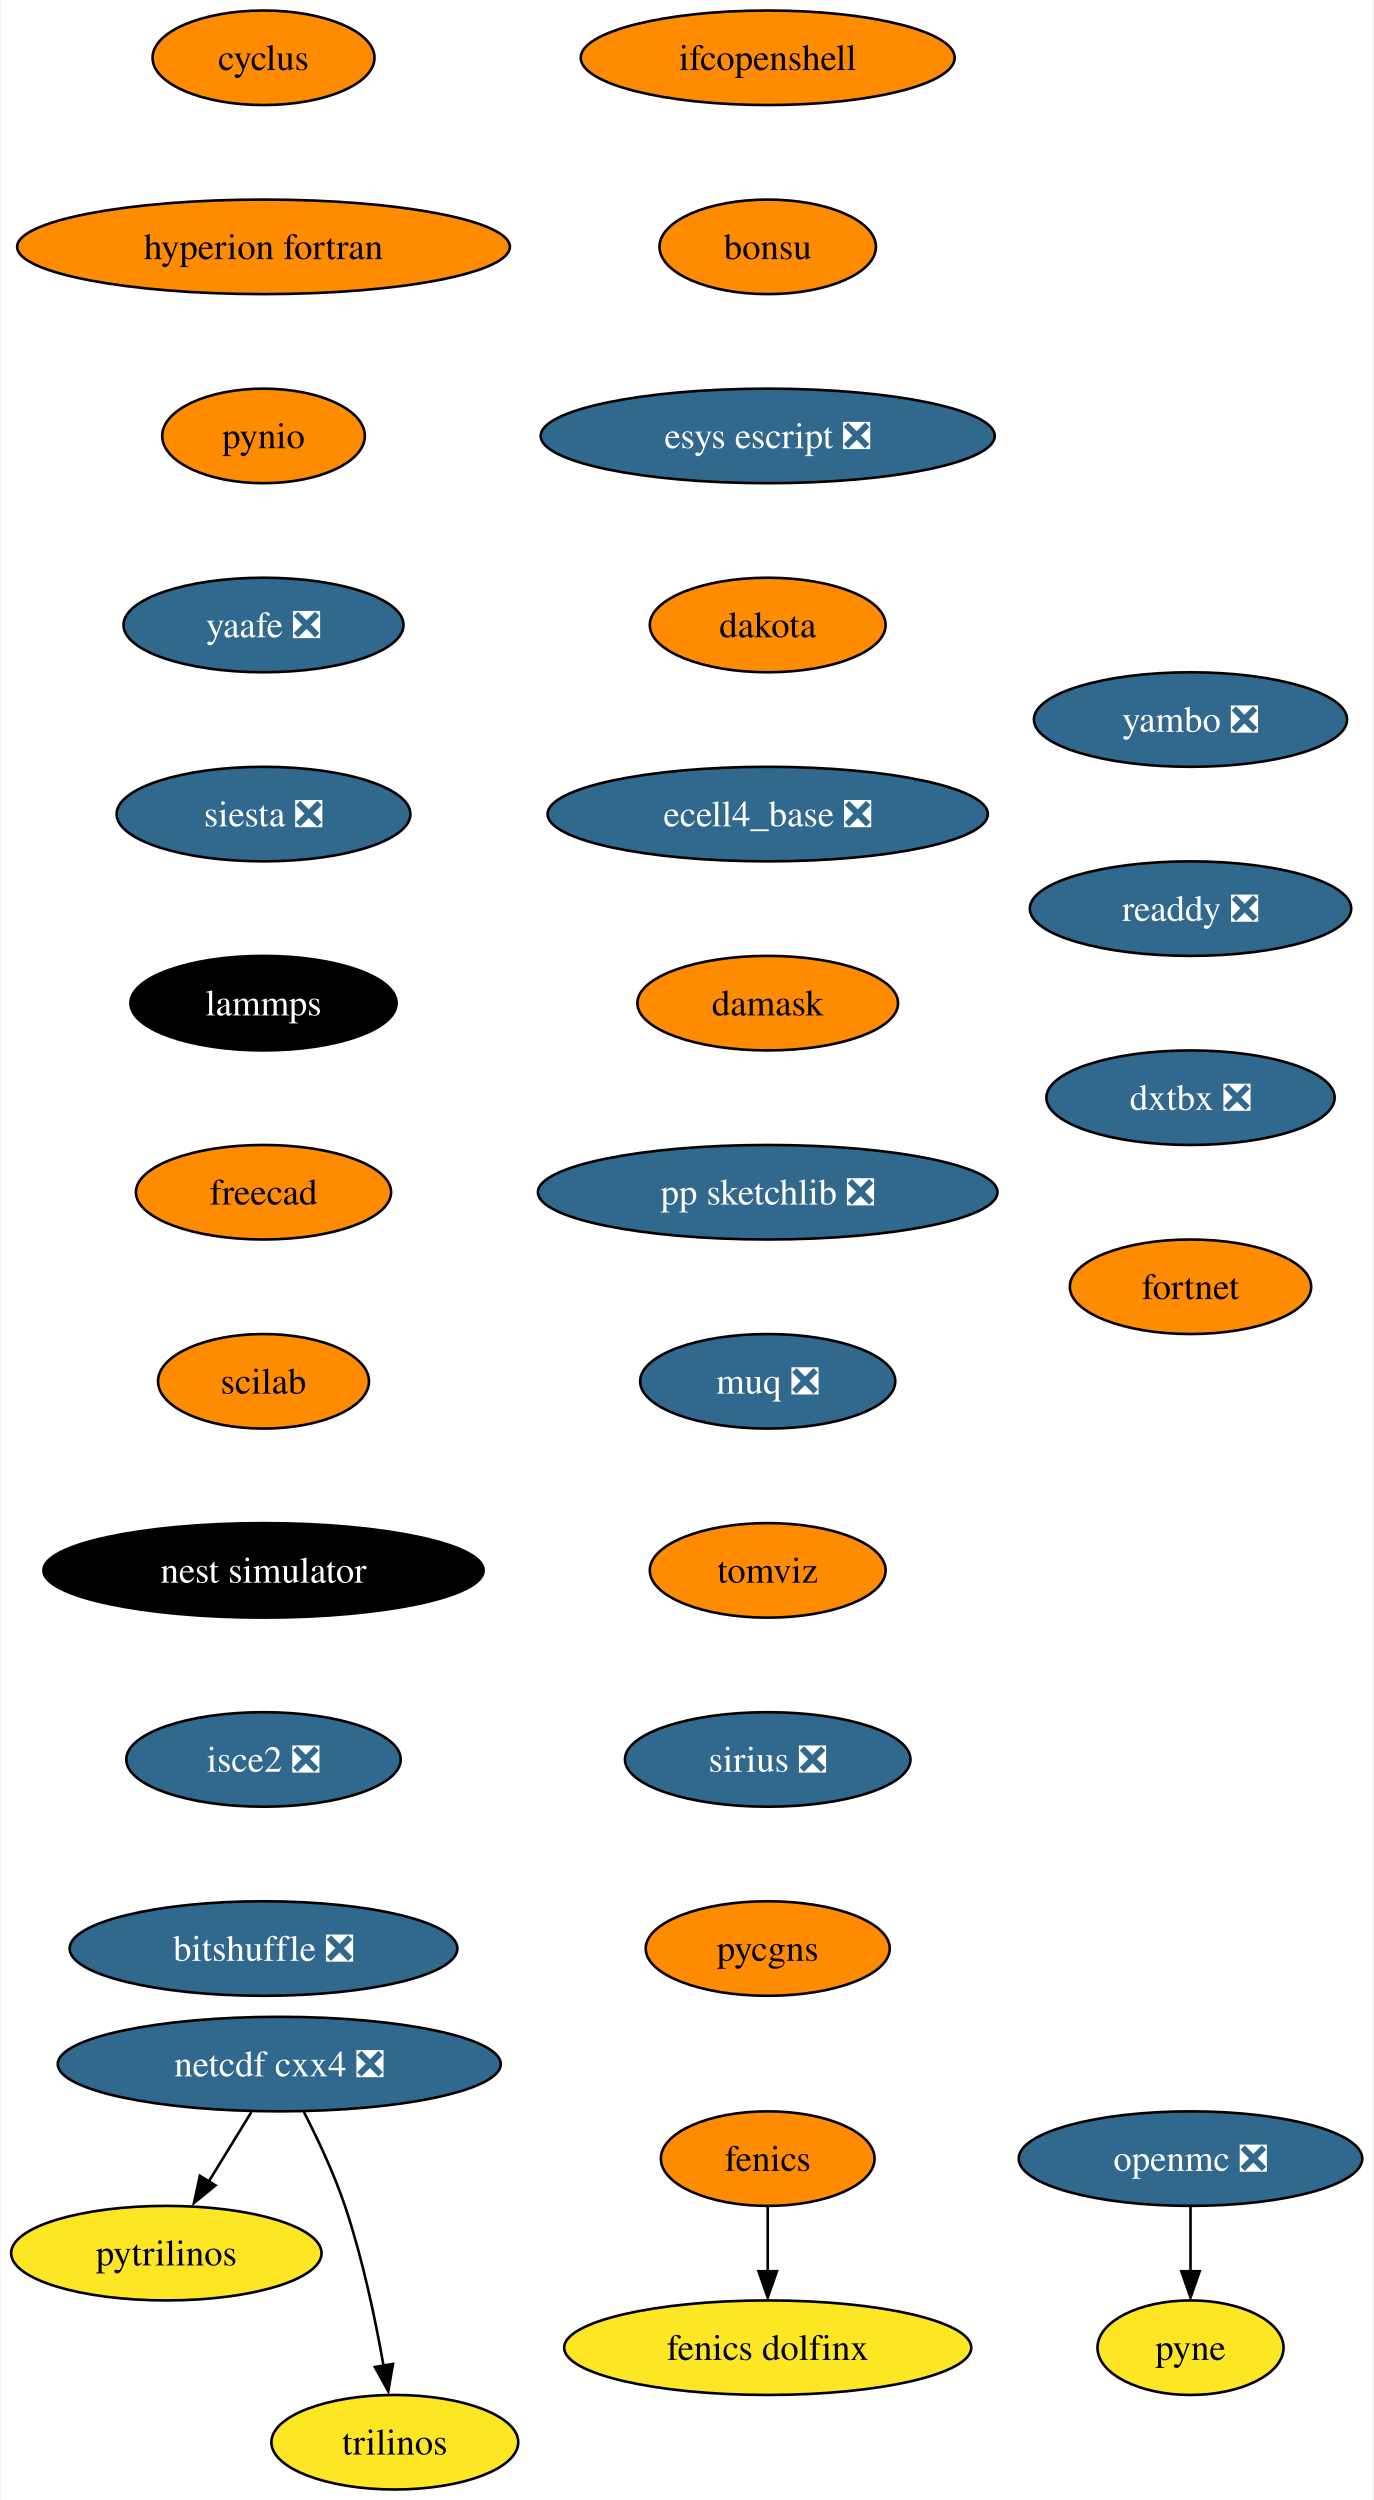
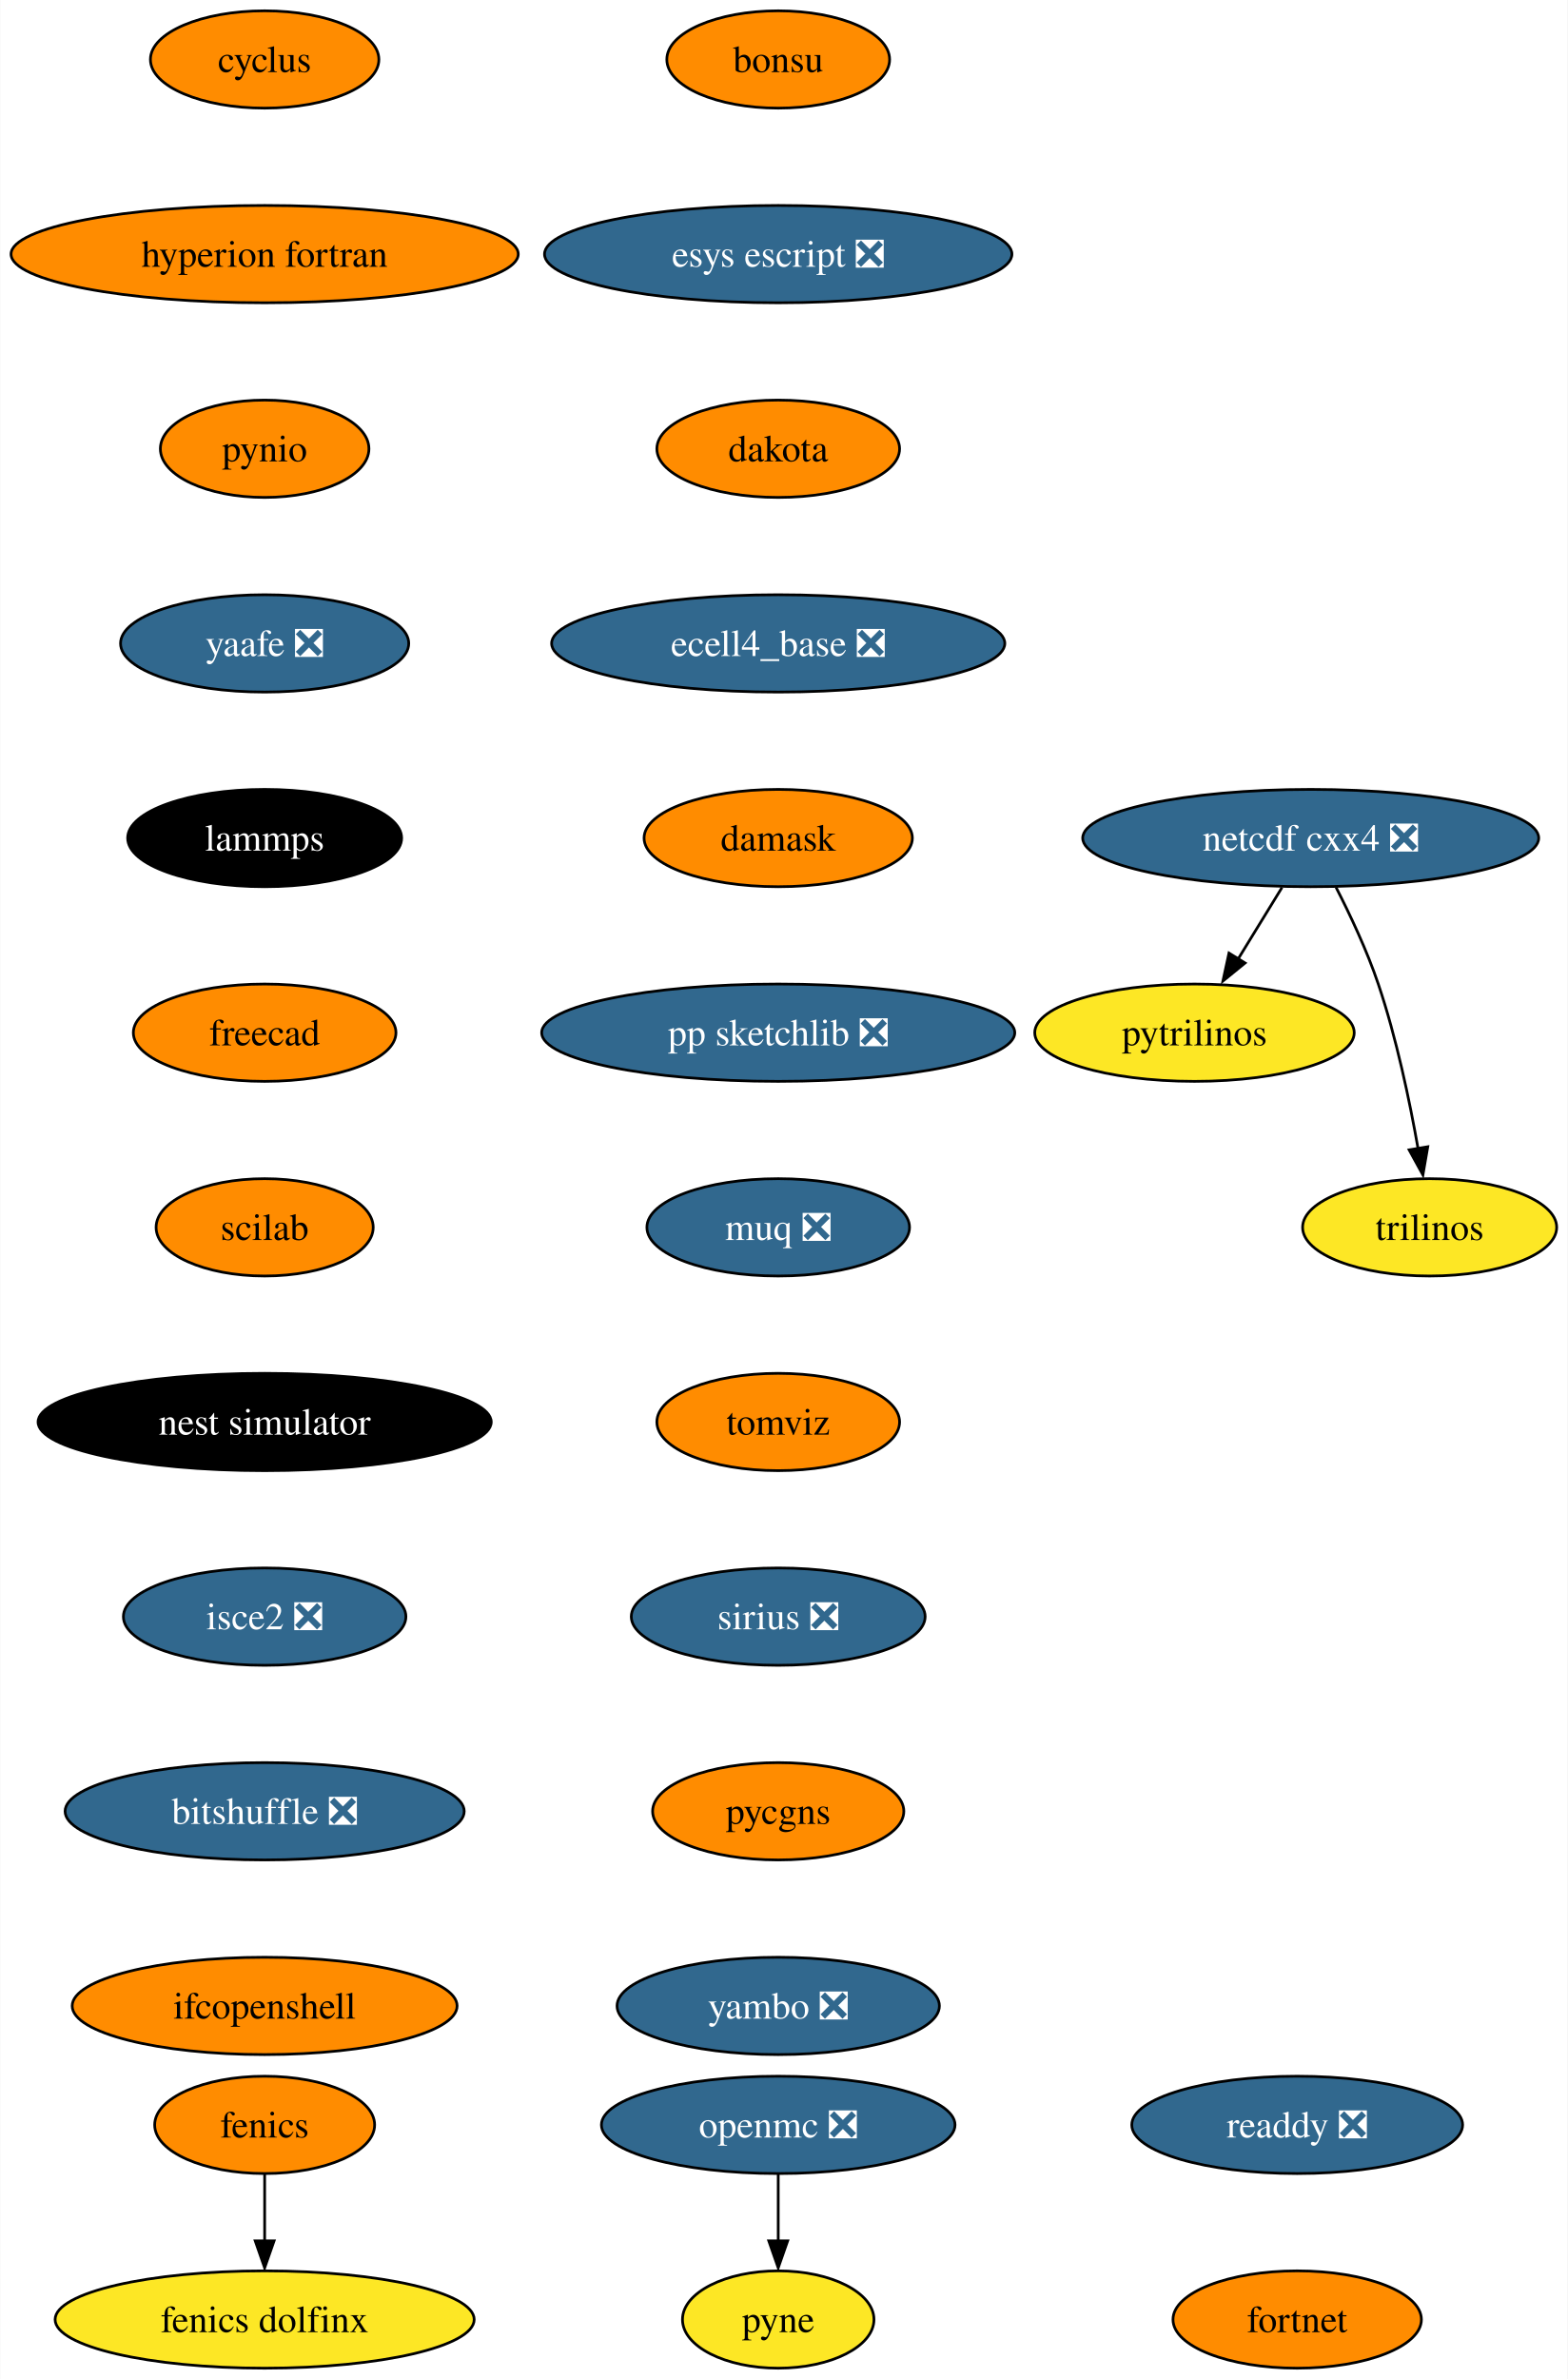
- <svg xmlns="http://www.w3.org/2000/svg" xmlns:xlink="http://www.w3.org/1999/xlink" width="523pt" height="952pt" viewBox="0.00 0.00 522.51 952.00">
-   <g id="graph0" class="graph" transform="scale(1 1) rotate(0) translate(4 948)">
-     <polygon fill="white" stroke="none" points="-4,4 -4,-948 518.51,-948 518.51,4 -4,4" />
+ <svg xmlns="http://www.w3.org/2000/svg" xmlns:xlink="http://www.w3.org/1999/xlink" width="580pt" height="880pt" viewBox="0.00 0.00 579.82 880.00">
+   <g id="graph0" class="graph" transform="scale(1 1) rotate(0) translate(4 876)">
+     <polygon fill="white" stroke="none" points="-4,4 -4,-876 575.82,-876 575.82,4 -4,4" />
    <g id="node1" class="node">
      <g id="a_node1">
        <a xlink:href="https://github.com/conda-forge/cyclus-feedstock" xlink:title="cyclus">
-           <ellipse fill="#ff8c00" stroke="black" cx="96.1" cy="-926" rx="42.26" ry="18" />
-           <text text-anchor="middle" x="96.1" y="-921.33" font-family="Times,serif" font-size="14.00">cyclus</text>
+           <ellipse fill="#ff8c00" stroke="black" cx="93.82" cy="-854" rx="42.26" ry="18" />
+           <text text-anchor="middle" x="93.82" y="-849.33" font-family="Times,serif" font-size="14.00">cyclus</text>
        </a>
      </g>
    </g>
    <g id="node2" class="node">
      <g id="a_node2">
        <a xlink:href="https://github.com/conda-forge/hyperion-fortran-feedstock" xlink:title="hyperion fortran">
-           <ellipse fill="#ff8c00" stroke="black" cx="96.1" cy="-854" rx="93.82" ry="18" />
-           <text text-anchor="middle" x="96.1" y="-849.33" font-family="Times,serif" font-size="14.00">hyperion fortran</text>
+           <ellipse fill="#ff8c00" stroke="black" cx="93.82" cy="-782" rx="93.82" ry="18" />
+           <text text-anchor="middle" x="93.82" y="-777.33" font-family="Times,serif" font-size="14.00">hyperion fortran</text>
        </a>
      </g>
    </g>
    <g id="node5" class="node">
      <g id="a_node5">
        <a xlink:href="https://github.com/conda-forge/pynio-feedstock" xlink:title="pynio">
-           <ellipse fill="#ff8c00" stroke="black" cx="96.1" cy="-782" rx="38.58" ry="18" />
-           <text text-anchor="middle" x="96.1" y="-777.33" font-family="Times,serif" font-size="14.00">pynio</text>
+           <ellipse fill="#ff8c00" stroke="black" cx="93.82" cy="-710" rx="38.58" ry="18" />
+           <text text-anchor="middle" x="93.82" y="-705.33" font-family="Times,serif" font-size="14.00">pynio</text>
        </a>
      </g>
    </g>
    <g id="node3" class="node">
      <g id="a_node3">
        <a xlink:href="https://github.com/conda-forge/fenics-feedstock" xlink:title="fenics">
-           <ellipse fill="#ff8c00" stroke="black" cx="288.1" cy="-126" rx="40.69" ry="18" />
-           <text text-anchor="middle" x="288.1" y="-121.33" font-family="Times,serif" font-size="14.00">fenics</text>
+           <ellipse fill="#ff8c00" stroke="black" cx="93.82" cy="-90" rx="40.69" ry="18" />
+           <text text-anchor="middle" x="93.82" y="-85.33" font-family="Times,serif" font-size="14.00">fenics</text>
        </a>
      </g>
    </g>
    <g id="node4" class="node">
      <g id="a_node4">
        <a xlink:href="https://github.com/conda-forge/fenics-dolfinx-feedstock" xlink:title="fenics dolfinx">
-           <ellipse fill="#fde725" stroke="black" cx="288.1" cy="-54" rx="77.52" ry="18" />
-           <text text-anchor="middle" x="288.1" y="-49.33" font-family="Times,serif" font-size="14.00">fenics dolfinx</text>
+           <ellipse fill="#fde725" stroke="black" cx="93.82" cy="-18" rx="77.52" ry="18" />
+           <text text-anchor="middle" x="93.82" y="-13.32" font-family="Times,serif" font-size="14.00">fenics dolfinx</text>
        </a>
      </g>
    </g>
    <g id="edge2" class="edge">
-       <path fill="none" stroke="black" d="M288.1,-107.7C288.1,-100.24 288.1,-91.32 288.1,-82.97" />
-       <polygon fill="black" stroke="black" points="291.6,-83.1 288.1,-73.1 284.6,-83.1 291.6,-83.1" />
+       <path fill="none" stroke="black" d="M93.82,-71.7C93.82,-64.24 93.82,-55.32 93.82,-46.97" />
+       <polygon fill="black" stroke="black" points="97.32,-47.1 93.82,-37.1 90.32,-47.1 97.32,-47.1" />
    </g>
    <g id="node11" class="node">
      <g id="a_node11">
        <a xlink:href="https://github.com/conda-forge/yaafe-feedstock/pull/23" xlink:title="yaafe ❎">
-           <ellipse fill="#31688e" stroke="black" cx="96.1" cy="-710" rx="53.31" ry="18" />
-           <text text-anchor="middle" x="96.1" y="-705.33" font-family="Times,serif" font-size="14.00" fill="white">yaafe ❎</text>
+           <ellipse fill="#31688e" stroke="black" cx="93.82" cy="-638" rx="53.31" ry="18" />
+           <text text-anchor="middle" x="93.82" y="-633.33" font-family="Times,serif" font-size="14.00" fill="white">yaafe ❎</text>
        </a>
      </g>
    </g>
    <g id="node6" class="node">
      <g id="a_node6">
        <a xlink:href="https://github.com/conda-forge/netcdf-cxx4-feedstock/pull/46" xlink:title="netcdf cxx4 ❎">
-           <ellipse fill="#31688e" stroke="black" cx="102.1" cy="-162" rx="84.35" ry="18" />
-           <text text-anchor="middle" x="102.1" y="-157.32" font-family="Times,serif" font-size="14.00" fill="white">netcdf cxx4 ❎</text>
+           <ellipse fill="#31688e" stroke="black" cx="480.82" cy="-566" rx="84.35" ry="18" />
+           <text text-anchor="middle" x="480.82" y="-561.33" font-family="Times,serif" font-size="14.00" fill="white">netcdf cxx4 ❎</text>
        </a>
      </g>
    </g>
    <g id="node7" class="node">
      <g id="a_node7">
        <a xlink:href="https://github.com/conda-forge/pytrilinos-feedstock" xlink:title="pytrilinos">
-           <ellipse fill="#fde725" stroke="black" cx="59.1" cy="-90" rx="59.1" ry="18" />
-           <text text-anchor="middle" x="59.1" y="-85.33" font-family="Times,serif" font-size="14.00">pytrilinos</text>
+           <ellipse fill="#fde725" stroke="black" cx="437.82" cy="-494" rx="59.1" ry="18" />
+           <text text-anchor="middle" x="437.82" y="-489.32" font-family="Times,serif" font-size="14.00">pytrilinos</text>
        </a>
      </g>
    </g>
    <g id="edge4" class="edge">
-       <path fill="none" stroke="black" d="M91.47,-143.7C86.58,-135.73 80.66,-126.1 75.23,-117.26" />
-       <polygon fill="black" stroke="black" points="77.82,-115.79 69.61,-109.1 71.86,-119.46 77.82,-115.79" />
+       <path fill="none" stroke="black" d="M470.19,-547.7C465.3,-539.73 459.38,-530.1 453.96,-521.26" />
+       <polygon fill="black" stroke="black" points="456.55,-519.79 448.33,-513.1 450.58,-523.46 456.55,-519.79" />
    </g>
    <g id="node8" class="node">
      <g id="a_node8">
        <a xlink:href="https://github.com/conda-forge/trilinos-feedstock" xlink:title="trilinos">
-           <ellipse fill="#fde725" stroke="black" cx="146.1" cy="-18" rx="47" ry="18" />
-           <text text-anchor="middle" x="146.1" y="-13.32" font-family="Times,serif" font-size="14.00">trilinos</text>
+           <ellipse fill="#fde725" stroke="black" cx="524.82" cy="-422" rx="47" ry="18" />
+           <text text-anchor="middle" x="524.82" y="-417.32" font-family="Times,serif" font-size="14.00">trilinos</text>
        </a>
      </g>
    </g>
    <g id="edge5" class="edge">
-       <path fill="none" stroke="black" d="M111.48,-143.75C116.69,-133.59 122.94,-120.34 127.1,-108 133.82,-88.11 138.68,-64.88 141.8,-47.15" />
-       <polygon fill="black" stroke="black" points="145.41,-47.82 143.61,-37.38 138.5,-46.66 145.41,-47.82" />
+       <path fill="none" stroke="black" d="M490.2,-547.75C495.41,-537.59 501.66,-524.34 505.82,-512 512.54,-492.11 517.4,-468.88 520.53,-451.15" />
+       <polygon fill="black" stroke="black" points="524.13,-451.82 522.33,-441.38 517.23,-450.66 524.13,-451.82" />
    </g>
    <g id="node9" class="node">
      <g id="a_node9">
        <a xlink:href="https://github.com/conda-forge/openmc-feedstock/pull/64" xlink:title="openmc ❎">
-           <ellipse fill="#31688e" stroke="black" cx="449.1" cy="-126" rx="65.41" ry="18" />
-           <text text-anchor="middle" x="449.1" y="-121.33" font-family="Times,serif" font-size="14.00" fill="white">openmc ❎</text>
+           <ellipse fill="#31688e" stroke="black" cx="283.82" cy="-90" rx="65.41" ry="18" />
+           <text text-anchor="middle" x="283.82" y="-85.33" font-family="Times,serif" font-size="14.00" fill="white">openmc ❎</text>
        </a>
      </g>
    </g>
    <g id="node10" class="node">
      <g id="a_node10">
        <a xlink:href="https://github.com/conda-forge/pyne-feedstock" xlink:title="pyne">
-           <ellipse fill="#fde725" stroke="black" cx="449.1" cy="-54" rx="35.42" ry="18" />
-           <text text-anchor="middle" x="449.1" y="-49.33" font-family="Times,serif" font-size="14.00">pyne</text>
+           <ellipse fill="#fde725" stroke="black" cx="283.82" cy="-18" rx="35.42" ry="18" />
+           <text text-anchor="middle" x="283.82" y="-13.32" font-family="Times,serif" font-size="14.00">pyne</text>
        </a>
      </g>
    </g>
    <g id="edge6" class="edge">
-       <path fill="none" stroke="black" d="M449.1,-107.7C449.1,-100.24 449.1,-91.32 449.1,-82.97" />
-       <polygon fill="black" stroke="black" points="452.6,-83.1 449.1,-73.1 445.6,-83.1 452.6,-83.1" />
+       <path fill="none" stroke="black" d="M283.82,-71.7C283.82,-64.24 283.82,-55.32 283.82,-46.97" />
+       <polygon fill="black" stroke="black" points="287.32,-47.1 283.82,-37.1 280.32,-47.1 287.32,-47.1" />
    </g>
    <g id="node12" class="node">
      <g id="a_node12">
-         <a xlink:href="https://github.com/conda-forge/siesta-feedstock/pull/40" xlink:title="siesta ❎">
-           <ellipse fill="#31688e" stroke="black" cx="96.1" cy="-638" rx="55.94" ry="18" />
-           <text text-anchor="middle" x="96.1" y="-633.33" font-family="Times,serif" font-size="14.00" fill="white">siesta ❎</text>
+         <a xlink:href="https://github.com/conda-forge/lammps-feedstock" xlink:title="lammps">
+           <ellipse fill="#000000" stroke="black" cx="93.82" cy="-566" rx="50.68" ry="18" />
+           <text text-anchor="middle" x="93.82" y="-561.33" font-family="Times,serif" font-size="14.00" fill="white">lammps</text>
        </a>
      </g>
    </g>
    <g id="node13" class="node">
      <g id="a_node13">
-         <a xlink:href="https://github.com/conda-forge/lammps-feedstock" xlink:title="lammps">
-           <ellipse fill="#000000" stroke="black" cx="96.1" cy="-566" rx="50.68" ry="18" />
-           <text text-anchor="middle" x="96.1" y="-561.33" font-family="Times,serif" font-size="14.00" fill="white">lammps</text>
+         <a xlink:href="https://github.com/conda-forge/freecad-feedstock" xlink:title="freecad">
+           <ellipse fill="#ff8c00" stroke="black" cx="93.82" cy="-494" rx="48.58" ry="18" />
+           <text text-anchor="middle" x="93.82" y="-489.32" font-family="Times,serif" font-size="14.00">freecad</text>
        </a>
      </g>
    </g>
    <g id="node14" class="node">
      <g id="a_node14">
-         <a xlink:href="https://github.com/conda-forge/freecad-feedstock" xlink:title="freecad">
-           <ellipse fill="#ff8c00" stroke="black" cx="96.1" cy="-494" rx="48.58" ry="18" />
-           <text text-anchor="middle" x="96.1" y="-489.32" font-family="Times,serif" font-size="14.00">freecad</text>
+         <a xlink:href="https://github.com/conda-forge/scilab-feedstock" xlink:title="scilab">
+           <ellipse fill="#ff8c00" stroke="black" cx="93.82" cy="-422" rx="40.16" ry="18" />
+           <text text-anchor="middle" x="93.82" y="-417.32" font-family="Times,serif" font-size="14.00">scilab</text>
        </a>
      </g>
    </g>
    <g id="node15" class="node">
      <g id="a_node15">
-         <a xlink:href="https://github.com/conda-forge/scilab-feedstock" xlink:title="scilab">
-           <ellipse fill="#ff8c00" stroke="black" cx="96.1" cy="-422" rx="40.16" ry="18" />
-           <text text-anchor="middle" x="96.1" y="-417.32" font-family="Times,serif" font-size="14.00">scilab</text>
+         <a xlink:href="https://github.com/conda-forge/nest-simulator-feedstock" xlink:title="nest simulator">
+           <ellipse fill="#000000" stroke="black" cx="93.82" cy="-350" rx="83.83" ry="18" />
+           <text text-anchor="middle" x="93.82" y="-345.32" font-family="Times,serif" font-size="14.00" fill="white">nest simulator</text>
        </a>
      </g>
    </g>
    <g id="node16" class="node">
      <g id="a_node16">
-         <a xlink:href="https://github.com/conda-forge/nest-simulator-feedstock" xlink:title="nest simulator">
-           <ellipse fill="#000000" stroke="black" cx="96.1" cy="-350" rx="83.83" ry="18" />
-           <text text-anchor="middle" x="96.1" y="-345.32" font-family="Times,serif" font-size="14.00" fill="white">nest simulator</text>
+         <a xlink:href="https://github.com/conda-forge/isce2-feedstock/pull/64" xlink:title="isce2 ❎">
+           <ellipse fill="#31688e" stroke="black" cx="93.82" cy="-278" rx="52.26" ry="18" />
+           <text text-anchor="middle" x="93.82" y="-273.32" font-family="Times,serif" font-size="14.00" fill="white">isce2 ❎</text>
        </a>
      </g>
    </g>
    <g id="node17" class="node">
      <g id="a_node17">
-         <a xlink:href="https://github.com/conda-forge/isce2-feedstock/pull/64" xlink:title="isce2 ❎">
-           <ellipse fill="#31688e" stroke="black" cx="96.1" cy="-278" rx="52.26" ry="18" />
-           <text text-anchor="middle" x="96.1" y="-273.32" font-family="Times,serif" font-size="14.00" fill="white">isce2 ❎</text>
+         <a xlink:href="https://github.com/conda-forge/bitshuffle-feedstock/pull/38" xlink:title="bitshuffle ❎">
+           <ellipse fill="#31688e" stroke="black" cx="93.82" cy="-206" rx="73.83" ry="18" />
+           <text text-anchor="middle" x="93.82" y="-201.33" font-family="Times,serif" font-size="14.00" fill="white">bitshuffle ❎</text>
        </a>
      </g>
    </g>
    <g id="node18" class="node">
      <g id="a_node18">
-         <a xlink:href="https://github.com/conda-forge/bitshuffle-feedstock/pull/38" xlink:title="bitshuffle ❎">
-           <ellipse fill="#31688e" stroke="black" cx="96.1" cy="-206" rx="73.83" ry="18" />
-           <text text-anchor="middle" x="96.1" y="-201.32" font-family="Times,serif" font-size="14.00" fill="white">bitshuffle ❎</text>
+         <a xlink:href="https://github.com/conda-forge/ifcopenshell-feedstock" xlink:title="ifcopenshell">
+           <ellipse fill="#ff8c00" stroke="black" cx="93.82" cy="-134" rx="71.2" ry="18" />
+           <text text-anchor="middle" x="93.82" y="-129.32" font-family="Times,serif" font-size="14.00">ifcopenshell</text>
        </a>
      </g>
    </g>
    <g id="node19" class="node">
      <g id="a_node19">
-         <a xlink:href="https://github.com/conda-forge/ifcopenshell-feedstock" xlink:title="ifcopenshell">
-           <ellipse fill="#ff8c00" stroke="black" cx="288.1" cy="-926" rx="71.2" ry="18" />
-           <text text-anchor="middle" x="288.1" y="-921.33" font-family="Times,serif" font-size="14.00">ifcopenshell</text>
+         <a xlink:href="https://github.com/conda-forge/bonsu-feedstock" xlink:title="bonsu">
+           <ellipse fill="#ff8c00" stroke="black" cx="283.82" cy="-854" rx="41.21" ry="18" />
+           <text text-anchor="middle" x="283.82" y="-849.33" font-family="Times,serif" font-size="14.00">bonsu</text>
        </a>
      </g>
    </g>
    <g id="node20" class="node">
      <g id="a_node20">
-         <a xlink:href="https://github.com/conda-forge/bonsu-feedstock" xlink:title="bonsu">
-           <ellipse fill="#ff8c00" stroke="black" cx="288.1" cy="-854" rx="41.21" ry="18" />
-           <text text-anchor="middle" x="288.1" y="-849.33" font-family="Times,serif" font-size="14.00">bonsu</text>
+         <a xlink:href="https://github.com/conda-forge/esys-escript-feedstock/pull/62" xlink:title="esys escript ❎">
+           <ellipse fill="#31688e" stroke="black" cx="283.82" cy="-782" rx="86.46" ry="18" />
+           <text text-anchor="middle" x="283.82" y="-777.33" font-family="Times,serif" font-size="14.00" fill="white">esys escript ❎</text>
        </a>
      </g>
    </g>
    <g id="node21" class="node">
      <g id="a_node21">
-         <a xlink:href="https://github.com/conda-forge/esys-escript-feedstock/pull/62" xlink:title="esys escript ❎">
-           <ellipse fill="#31688e" stroke="black" cx="288.1" cy="-782" rx="86.46" ry="18" />
-           <text text-anchor="middle" x="288.1" y="-777.33" font-family="Times,serif" font-size="14.00" fill="white">esys escript ❎</text>
+         <a xlink:href="https://github.com/conda-forge/dakota-feedstock" xlink:title="dakota">
+           <ellipse fill="#ff8c00" stroke="black" cx="283.82" cy="-710" rx="44.9" ry="18" />
+           <text text-anchor="middle" x="283.82" y="-705.33" font-family="Times,serif" font-size="14.00">dakota</text>
        </a>
      </g>
    </g>
    <g id="node22" class="node">
      <g id="a_node22">
-         <a xlink:href="https://github.com/conda-forge/dakota-feedstock" xlink:title="dakota">
-           <ellipse fill="#ff8c00" stroke="black" cx="288.1" cy="-710" rx="44.9" ry="18" />
-           <text text-anchor="middle" x="288.1" y="-705.33" font-family="Times,serif" font-size="14.00">dakota</text>
+         <a xlink:href="https://github.com/conda-forge/ecell4_base-feedstock/pull/23" xlink:title="ecell4_base ❎">
+           <ellipse fill="#31688e" stroke="black" cx="283.82" cy="-638" rx="83.83" ry="18" />
+           <text text-anchor="middle" x="283.82" y="-633.33" font-family="Times,serif" font-size="14.00" fill="white">ecell4_base ❎</text>
        </a>
      </g>
    </g>
    <g id="node23" class="node">
      <g id="a_node23">
-         <a xlink:href="https://github.com/conda-forge/ecell4_base-feedstock/pull/23" xlink:title="ecell4_base ❎">
-           <ellipse fill="#31688e" stroke="black" cx="288.1" cy="-638" rx="83.83" ry="18" />
-           <text text-anchor="middle" x="288.1" y="-633.33" font-family="Times,serif" font-size="14.00" fill="white">ecell4_base ❎</text>
+         <a xlink:href="https://github.com/conda-forge/damask-feedstock" xlink:title="damask">
+           <ellipse fill="#ff8c00" stroke="black" cx="283.82" cy="-566" rx="49.63" ry="18" />
+           <text text-anchor="middle" x="283.82" y="-561.33" font-family="Times,serif" font-size="14.00">damask</text>
        </a>
      </g>
    </g>
    <g id="node24" class="node">
      <g id="a_node24">
-         <a xlink:href="https://github.com/conda-forge/damask-feedstock" xlink:title="damask">
-           <ellipse fill="#ff8c00" stroke="black" cx="288.1" cy="-566" rx="49.63" ry="18" />
-           <text text-anchor="middle" x="288.1" y="-561.33" font-family="Times,serif" font-size="14.00">damask</text>
+         <a xlink:href="https://github.com/conda-forge/pp-sketchlib-feedstock/pull/41" xlink:title="pp sketchlib ❎">
+           <ellipse fill="#31688e" stroke="black" cx="283.82" cy="-494" rx="87.51" ry="18" />
+           <text text-anchor="middle" x="283.82" y="-489.32" font-family="Times,serif" font-size="14.00" fill="white">pp sketchlib ❎</text>
        </a>
      </g>
    </g>
    <g id="node25" class="node">
      <g id="a_node25">
-         <a xlink:href="https://github.com/conda-forge/pp-sketchlib-feedstock/pull/41" xlink:title="pp sketchlib ❎">
-           <ellipse fill="#31688e" stroke="black" cx="288.1" cy="-494" rx="87.51" ry="18" />
-           <text text-anchor="middle" x="288.1" y="-489.32" font-family="Times,serif" font-size="14.00" fill="white">pp sketchlib ❎</text>
+         <a xlink:href="https://github.com/conda-forge/muq-feedstock/pull/32" xlink:title="muq ❎">
+           <ellipse fill="#31688e" stroke="black" cx="283.82" cy="-422" rx="48.58" ry="18" />
+           <text text-anchor="middle" x="283.82" y="-417.32" font-family="Times,serif" font-size="14.00" fill="white">muq ❎</text>
        </a>
      </g>
    </g>
    <g id="node26" class="node">
      <g id="a_node26">
-         <a xlink:href="https://github.com/conda-forge/muq-feedstock/pull/32" xlink:title="muq ❎">
-           <ellipse fill="#31688e" stroke="black" cx="288.1" cy="-422" rx="48.58" ry="18" />
-           <text text-anchor="middle" x="288.1" y="-417.32" font-family="Times,serif" font-size="14.00" fill="white">muq ❎</text>
+         <a xlink:href="https://github.com/conda-forge/tomviz-feedstock" xlink:title="tomviz">
+           <ellipse fill="#ff8c00" stroke="black" cx="283.82" cy="-350" rx="44.9" ry="18" />
+           <text text-anchor="middle" x="283.82" y="-345.32" font-family="Times,serif" font-size="14.00">tomviz</text>
        </a>
      </g>
    </g>
    <g id="node27" class="node">
      <g id="a_node27">
-         <a xlink:href="https://github.com/conda-forge/tomviz-feedstock" xlink:title="tomviz">
-           <ellipse fill="#ff8c00" stroke="black" cx="288.1" cy="-350" rx="44.9" ry="18" />
-           <text text-anchor="middle" x="288.1" y="-345.32" font-family="Times,serif" font-size="14.00">tomviz</text>
+         <a xlink:href="https://github.com/conda-forge/sirius-feedstock/pull/21" xlink:title="sirius ❎">
+           <ellipse fill="#31688e" stroke="black" cx="283.82" cy="-278" rx="54.36" ry="18" />
+           <text text-anchor="middle" x="283.82" y="-273.32" font-family="Times,serif" font-size="14.00" fill="white">sirius ❎</text>
        </a>
      </g>
    </g>
    <g id="node28" class="node">
      <g id="a_node28">
-         <a xlink:href="https://github.com/conda-forge/sirius-feedstock/pull/21" xlink:title="sirius ❎">
-           <ellipse fill="#31688e" stroke="black" cx="288.1" cy="-278" rx="54.36" ry="18" />
-           <text text-anchor="middle" x="288.1" y="-273.32" font-family="Times,serif" font-size="14.00" fill="white">sirius ❎</text>
+         <a xlink:href="https://github.com/conda-forge/pycgns-feedstock" xlink:title="pycgns">
+           <ellipse fill="#ff8c00" stroke="black" cx="283.82" cy="-206" rx="46.47" ry="18" />
+           <text text-anchor="middle" x="283.82" y="-201.33" font-family="Times,serif" font-size="14.00">pycgns</text>
        </a>
      </g>
    </g>
    <g id="node29" class="node">
      <g id="a_node29">
-         <a xlink:href="https://github.com/conda-forge/pycgns-feedstock" xlink:title="pycgns">
-           <ellipse fill="#ff8c00" stroke="black" cx="288.1" cy="-206" rx="46.47" ry="18" />
-           <text text-anchor="middle" x="288.1" y="-201.32" font-family="Times,serif" font-size="14.00">pycgns</text>
+         <a xlink:href="https://github.com/conda-forge/yambo-feedstock/pull/19" xlink:title="yambo ❎">
+           <ellipse fill="#31688e" stroke="black" cx="283.82" cy="-134" rx="59.63" ry="18" />
+           <text text-anchor="middle" x="283.82" y="-129.32" font-family="Times,serif" font-size="14.00" fill="white">yambo ❎</text>
        </a>
      </g>
    </g>
    <g id="node30" class="node">
      <g id="a_node30">
-         <a xlink:href="https://github.com/conda-forge/yambo-feedstock/pull/19" xlink:title="yambo ❎">
-           <ellipse fill="#31688e" stroke="black" cx="449.1" cy="-674" rx="59.63" ry="18" />
-           <text text-anchor="middle" x="449.1" y="-669.33" font-family="Times,serif" font-size="14.00" fill="white">yambo ❎</text>
+         <a xlink:href="https://github.com/conda-forge/readdy-feedstock/pull/11" xlink:title="readdy ❎">
+           <ellipse fill="#31688e" stroke="black" cx="475.82" cy="-90" rx="61.2" ry="18" />
+           <text text-anchor="middle" x="475.82" y="-85.33" font-family="Times,serif" font-size="14.00" fill="white">readdy ❎</text>
        </a>
      </g>
    </g>
    <g id="node31" class="node">
      <g id="a_node31">
-         <a xlink:href="https://github.com/conda-forge/readdy-feedstock/pull/11" xlink:title="readdy ❎">
-           <ellipse fill="#31688e" stroke="black" cx="449.1" cy="-602" rx="61.2" ry="18" />
-           <text text-anchor="middle" x="449.1" y="-597.33" font-family="Times,serif" font-size="14.00" fill="white">readdy ❎</text>
-         </a>
-       </g>
-     </g>
-     <g id="node32" class="node">
-       <g id="a_node32">
-         <a xlink:href="https://github.com/conda-forge/dxtbx-feedstock/pull/51" xlink:title="dxtbx ❎">
-           <ellipse fill="#31688e" stroke="black" cx="449.1" cy="-530" rx="54.89" ry="18" />
-           <text text-anchor="middle" x="449.1" y="-525.33" font-family="Times,serif" font-size="14.00" fill="white">dxtbx ❎</text>
-         </a>
-       </g>
-     </g>
-     <g id="node33" class="node">
-       <g id="a_node33">
        <a xlink:href="https://github.com/conda-forge/fortnet-feedstock" xlink:title="fortnet">
-           <ellipse fill="#ff8c00" stroke="black" cx="449.1" cy="-458" rx="45.95" ry="18" />
-           <text text-anchor="middle" x="449.1" y="-453.32" font-family="Times,serif" font-size="14.00">fortnet</text>
+           <ellipse fill="#ff8c00" stroke="black" cx="475.82" cy="-18" rx="45.95" ry="18" />
+           <text text-anchor="middle" x="475.82" y="-13.32" font-family="Times,serif" font-size="14.00">fortnet</text>
        </a>
      </g>
    </g>
  </g>
</svg>
